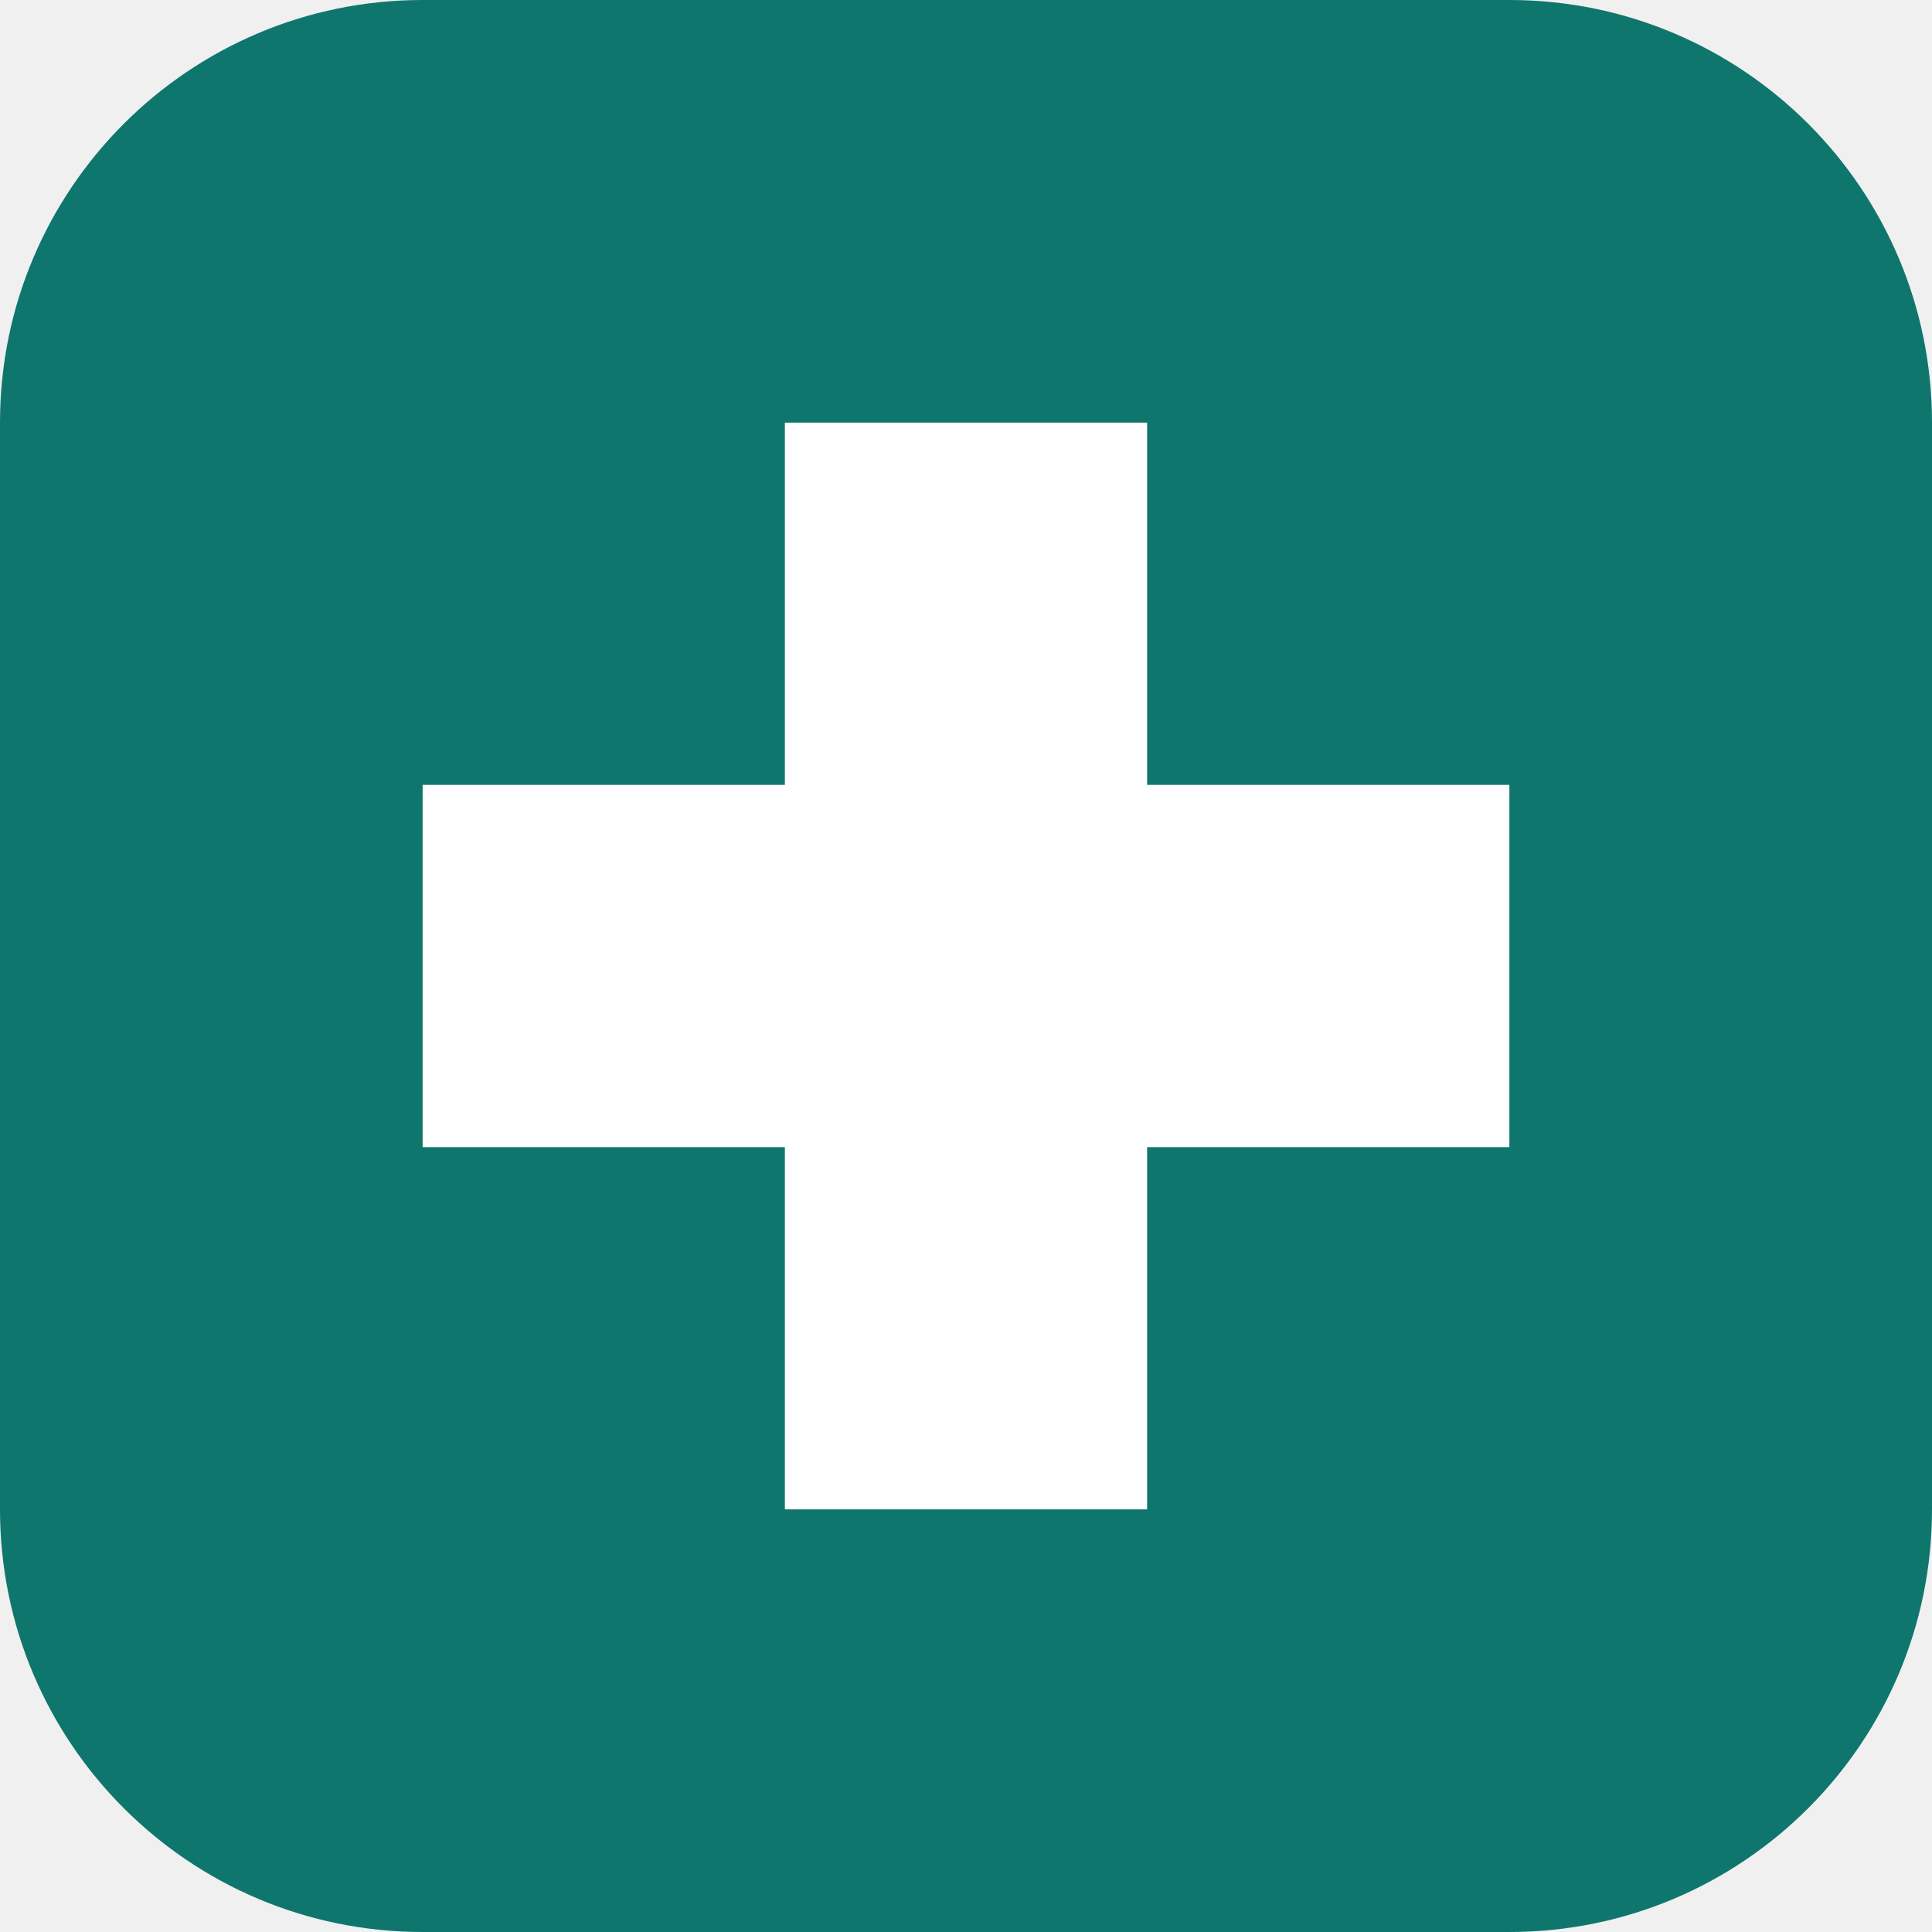
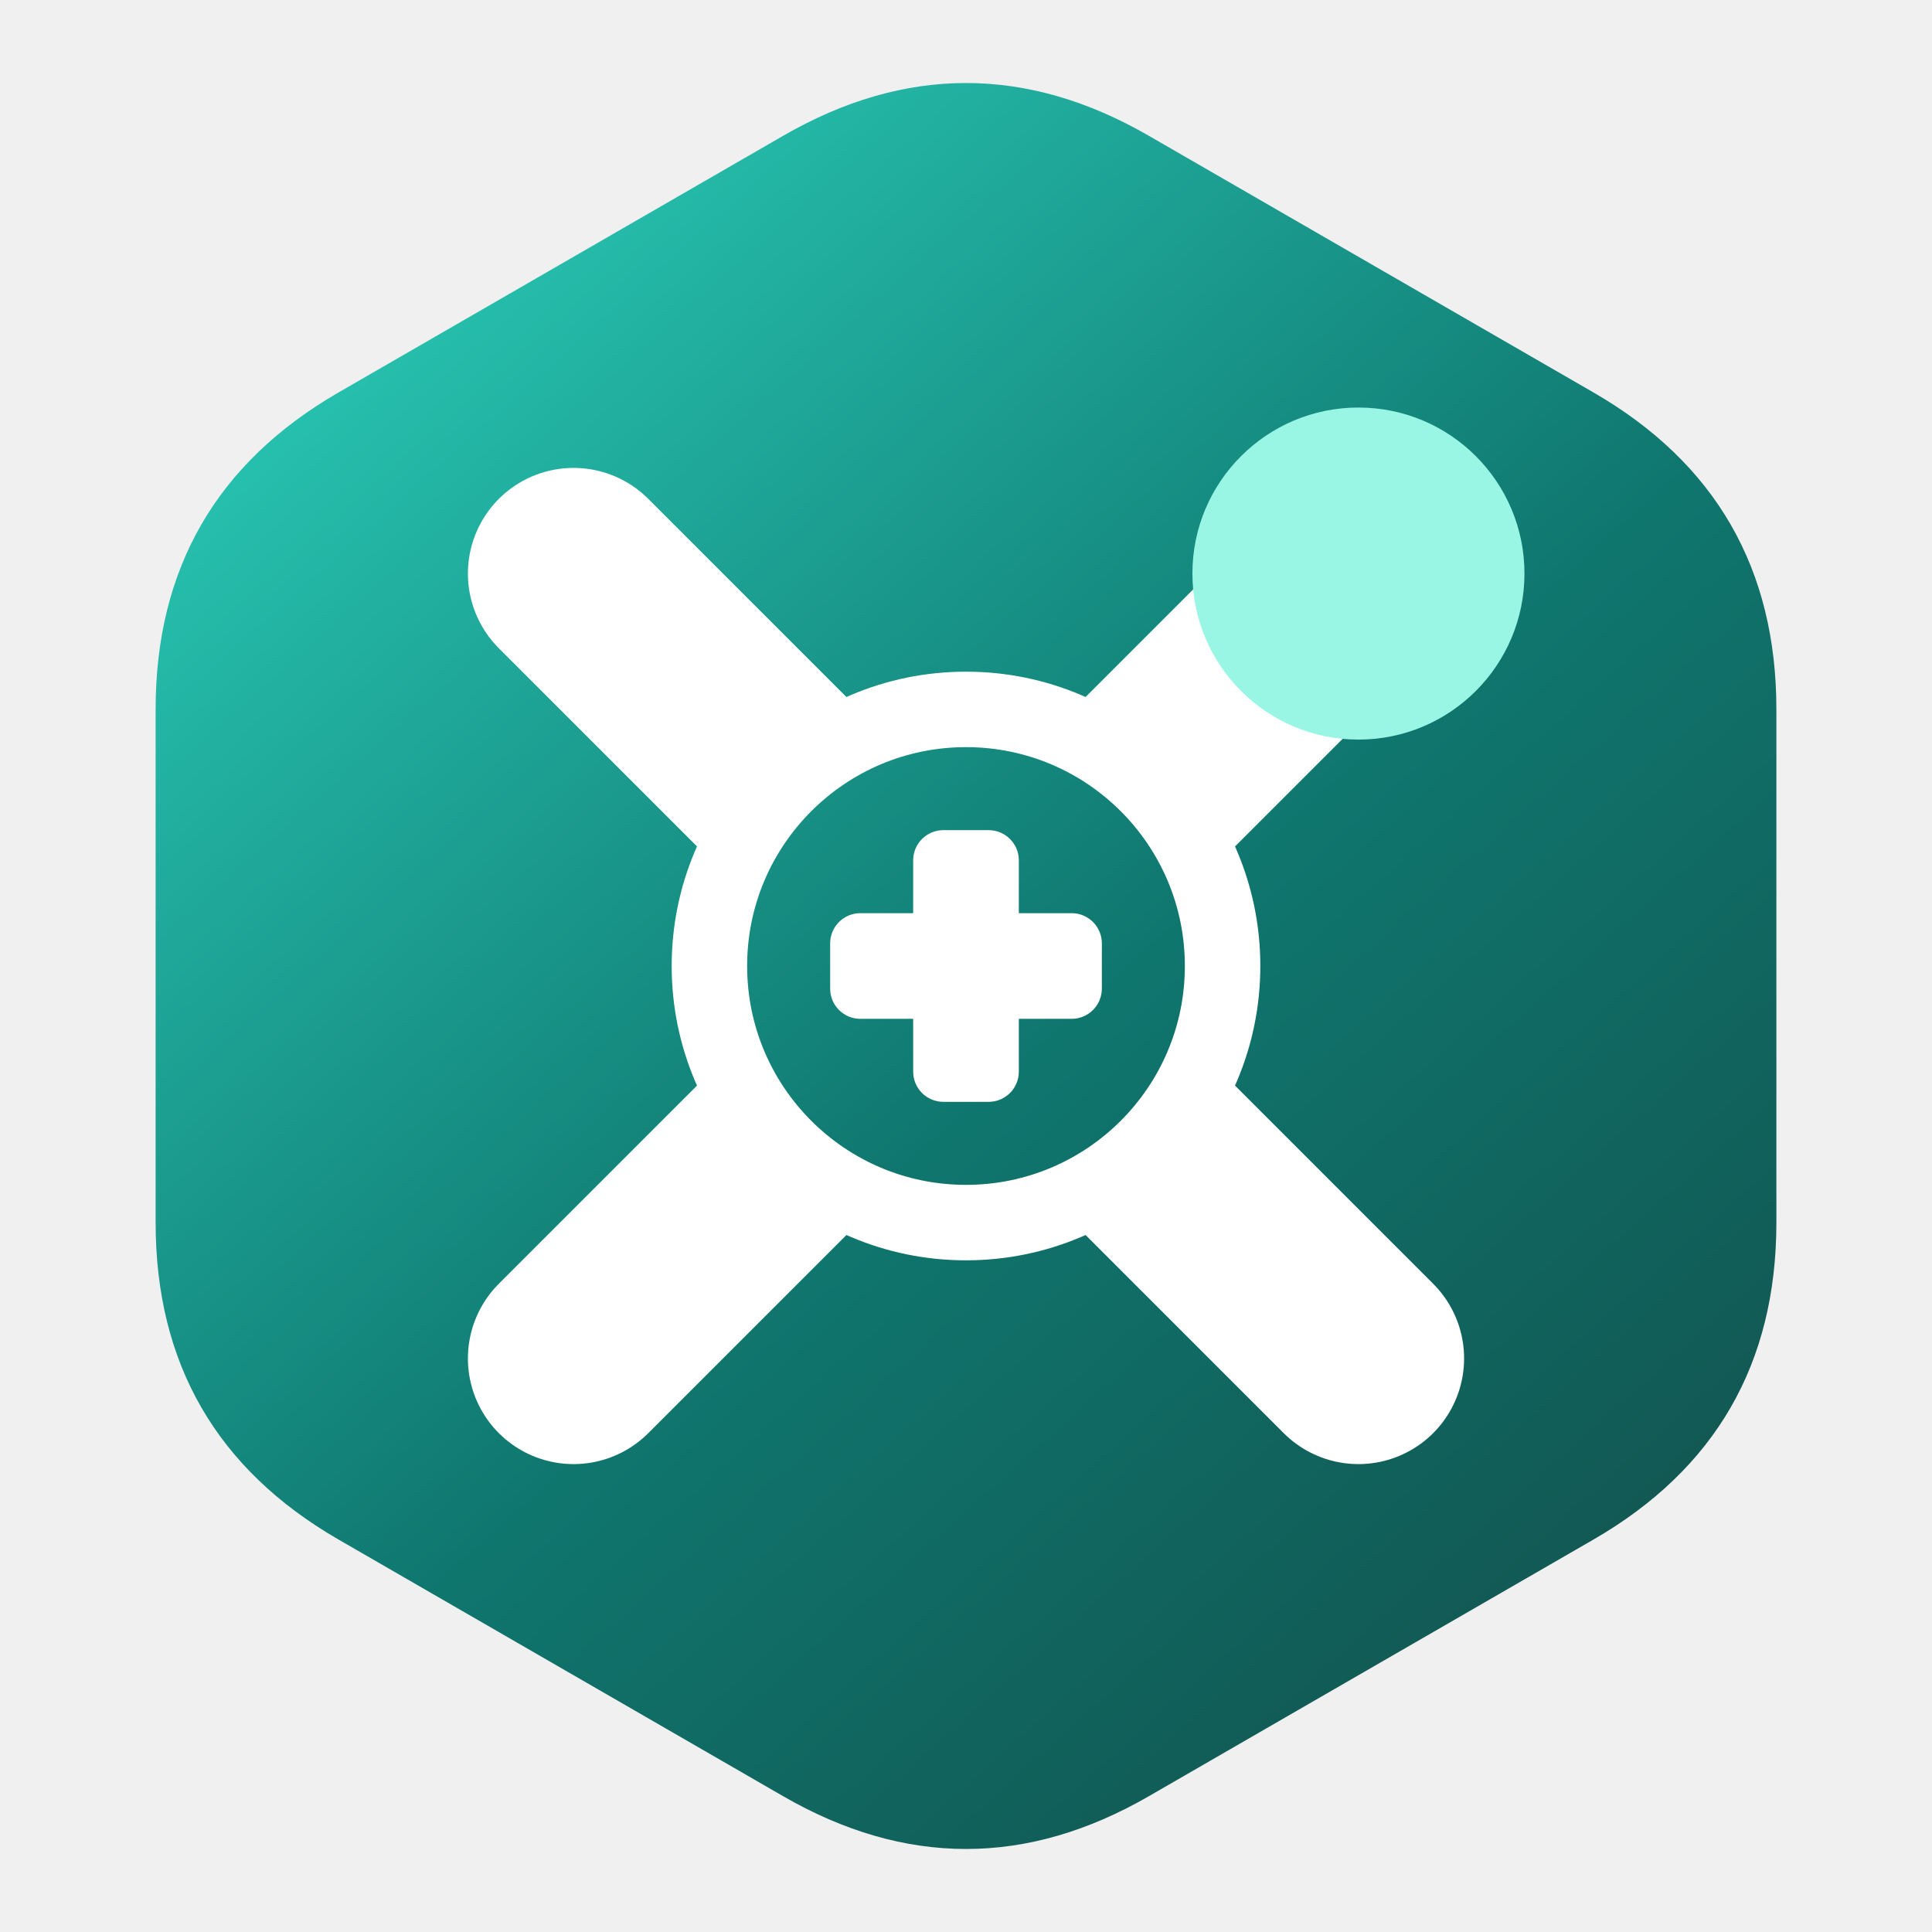
- <svg xmlns="http://www.w3.org/2000/svg" viewBox="0 0 32 32">
-   <rect width="32" height="32" rx="7" fill="#0f766e" />
-   <path d="M13 7h6v6h6v6h-6v6h-6v-6H7v-6h6z" fill="#fff" />
+ <svg xmlns="http://www.w3.org/2000/svg" viewBox="0 0 128 128" width="128" height="128" role="img" aria-label="XENTRA DATACLINIC">
+   <defs>
+     <linearGradient id="gf" gradientUnits="userSpaceOnUse" x1="14" y1="8" x2="114" y2="120">
+       <stop offset="0" stop-color="#2dd4bf" />
+       <stop offset=".55" stop-color="#0f766e" />
+       <stop offset="1" stop-color="#134e4a" />
+     </linearGradient>
+   </defs>
+   <path d="M51.88,9.00Q64.00,2.00 76.12,9.00L105.57,26.00Q117.69,33.00 117.69,47.00L117.69,81.00Q117.69,95.00 105.57,102.00L76.12,119.00Q64.00,126.00 51.88,119.00L22.43,102.00Q10.31,95.00 10.31,81.00L10.31,47.00Q10.31,33.00 22.43,26.00Z" fill="url(#gf)" />
+   <g stroke="#ffffff" stroke-width="14" stroke-linecap="round">
+     <line x1="38" y1="38" x2="90" y2="90" />
+     <line x1="90" y1="38" x2="38" y2="90" />
+   </g>
+   <circle cx="90" cy="38" r="11" fill="#99f6e4" />
+   <circle cx="64" cy="64" r="17" fill="url(#gf)" stroke="#ffffff" stroke-width="5" />
+   <rect x="55" y="60.5" width="18" height="7" rx="2" fill="#ffffff" />
+   <rect x="60.5" y="55" width="7" height="18" rx="2" fill="#ffffff" />
</svg>
